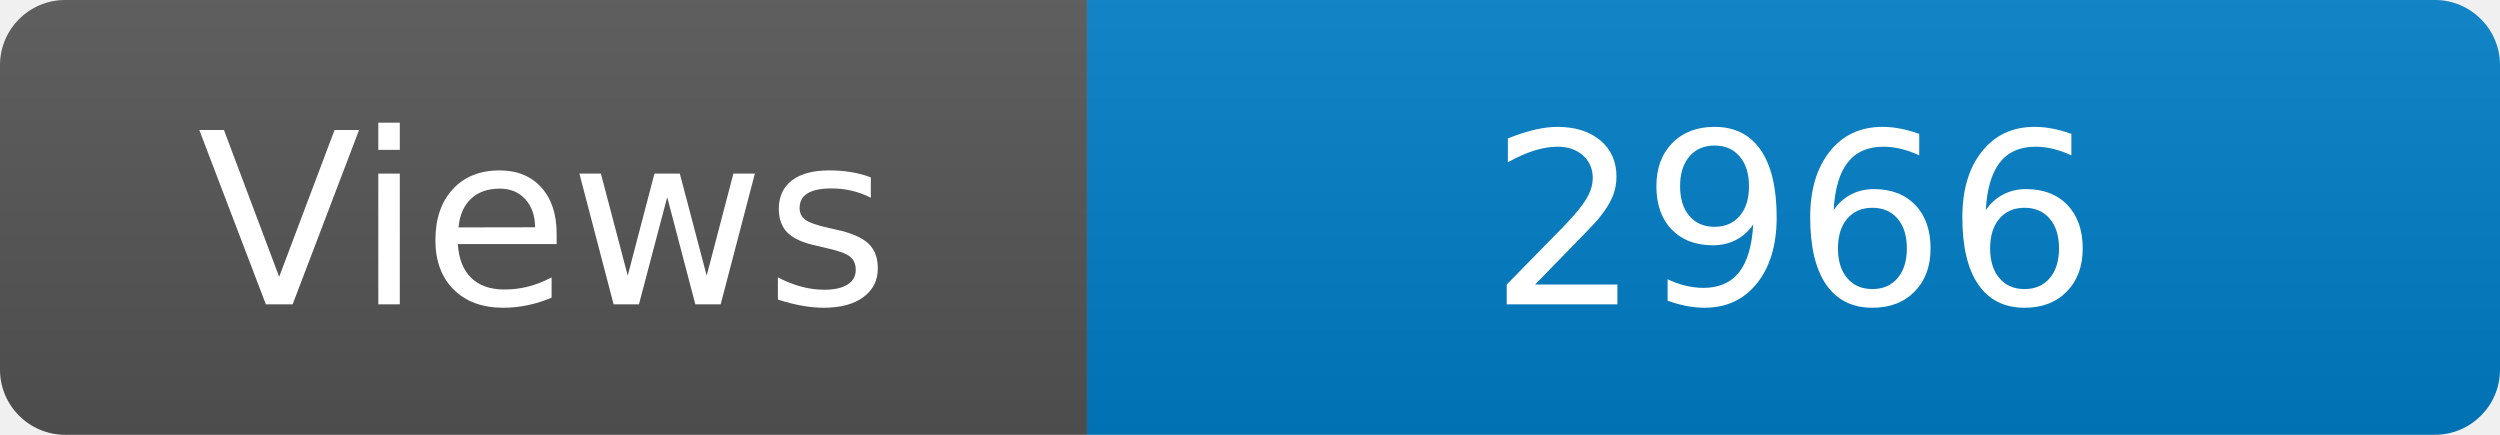
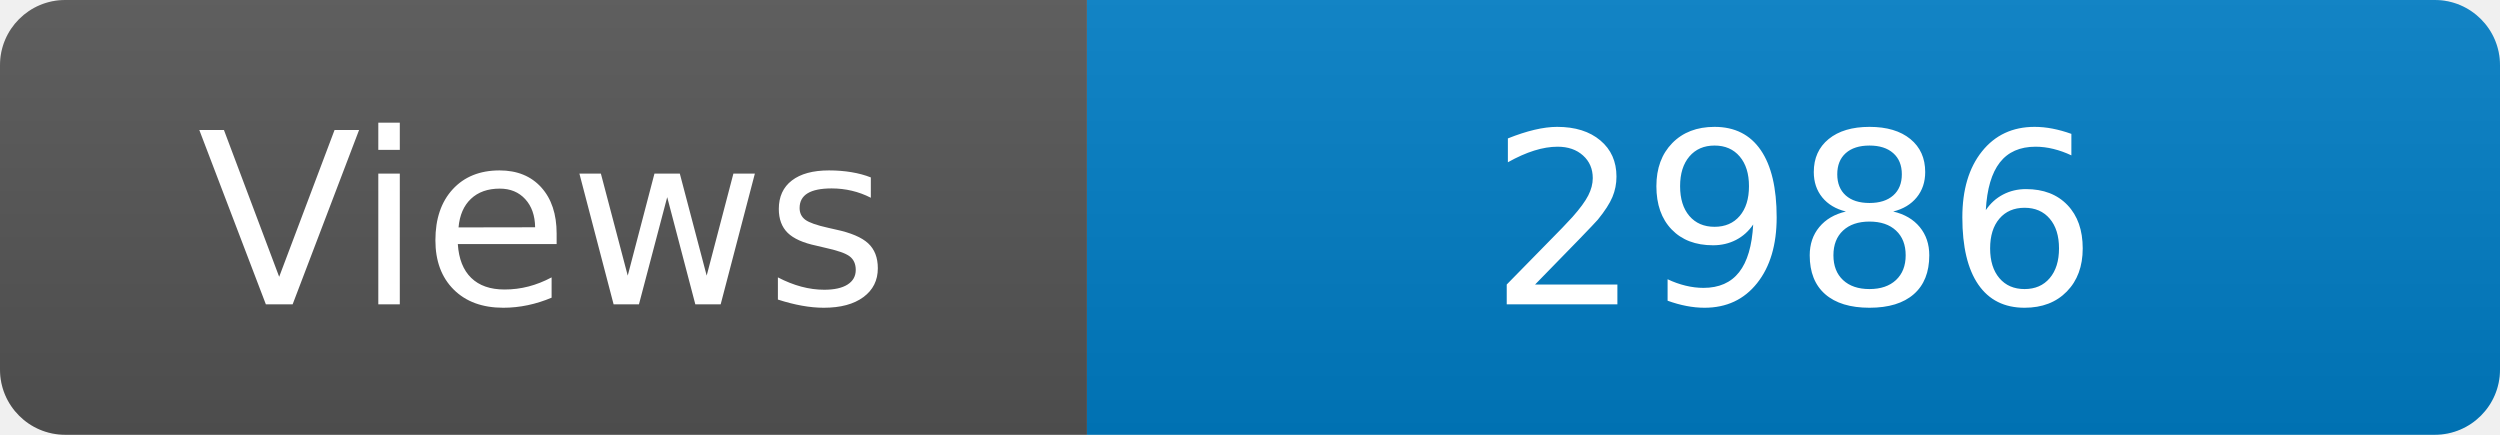
<svg xmlns="http://www.w3.org/2000/svg" width="115" height="20" role="img" aria-label="Maintained?: yes">
  <linearGradient id="s" x2="0" y2="100%">
    <stop offset="0" stop-color="#bbb" stop-opacity=".1" />
    <stop offset="1" stop-opacity=".1" />
  </linearGradient>
  <clipPath id="r">
    <rect width="115" height="20" rx="3" fill="#fff" />
  </clipPath>
  <g clip-path="url(#r)">
    <rect width="50" height="20" fill="#555" />
    <rect x="50" width="160" height="20" fill="#007ec6" />
    <rect width="115" height="20" fill="url(#s)" />
  </g>
  <g fill="#fff" text-anchor="middle" font-family="Verdana,Geneva,DejaVu Sans,sans-serif" font-size="110">
    <text x="250" y="140" transform="scale(.1)" fill="#fff">Views</text>
-     <text x="825" y="140" transform="scale(.1)" fill="#fff">2966</text>
+     <text x="825" y="140" transform="scale(.1)" fill="#fff">2986</text>
  </g>
</svg>
